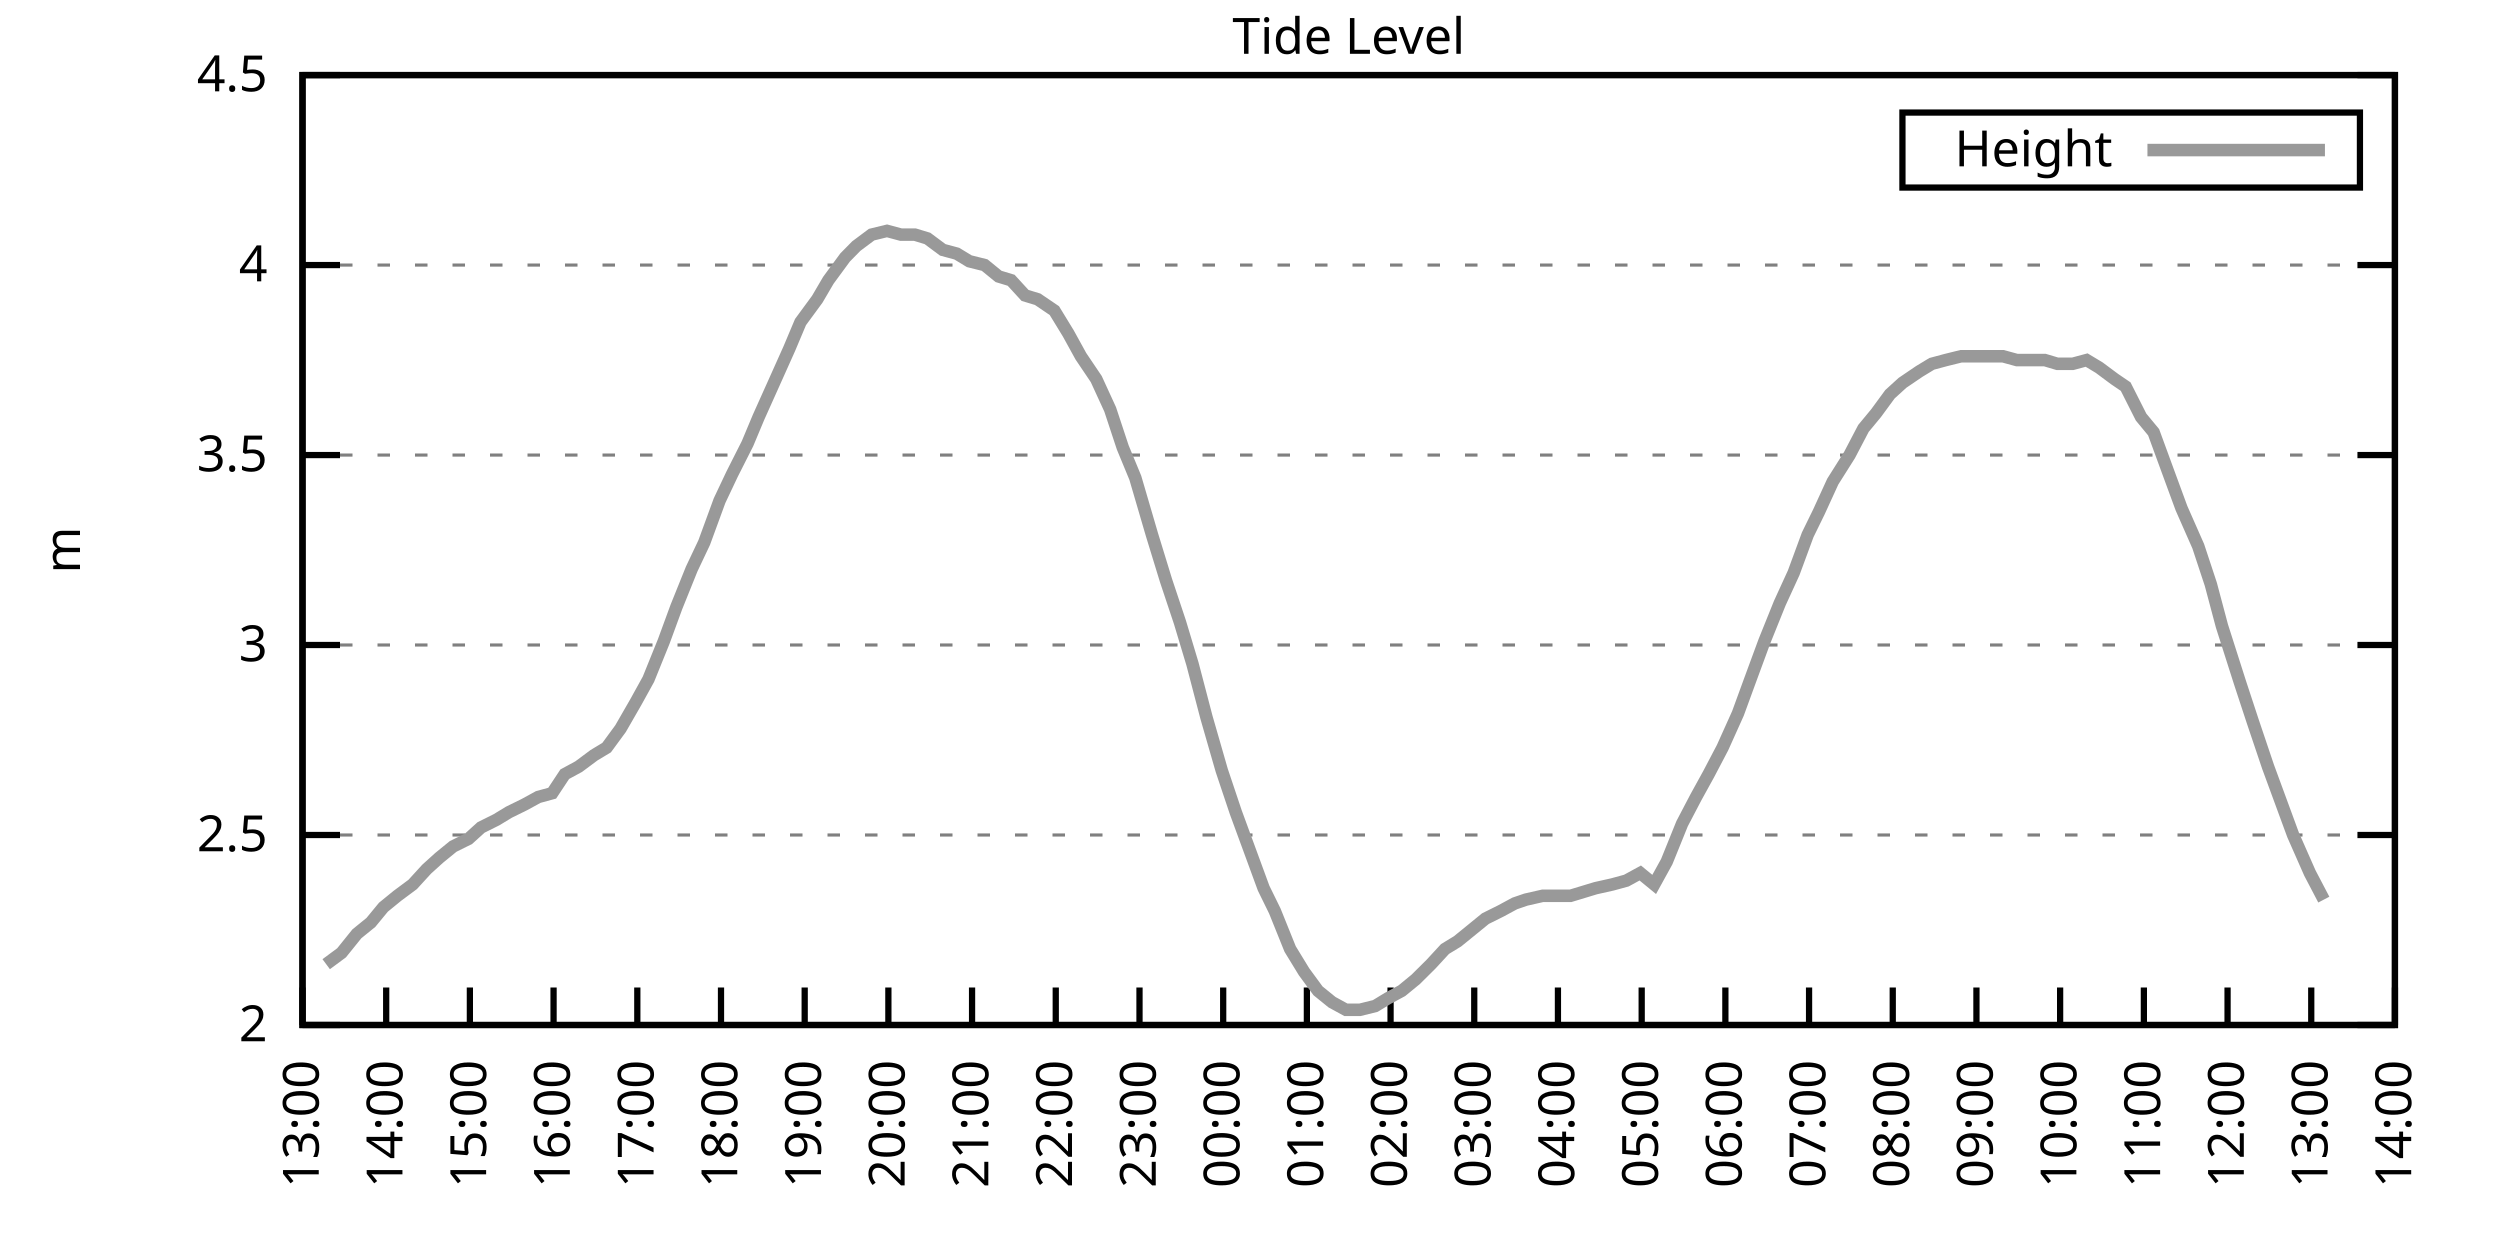
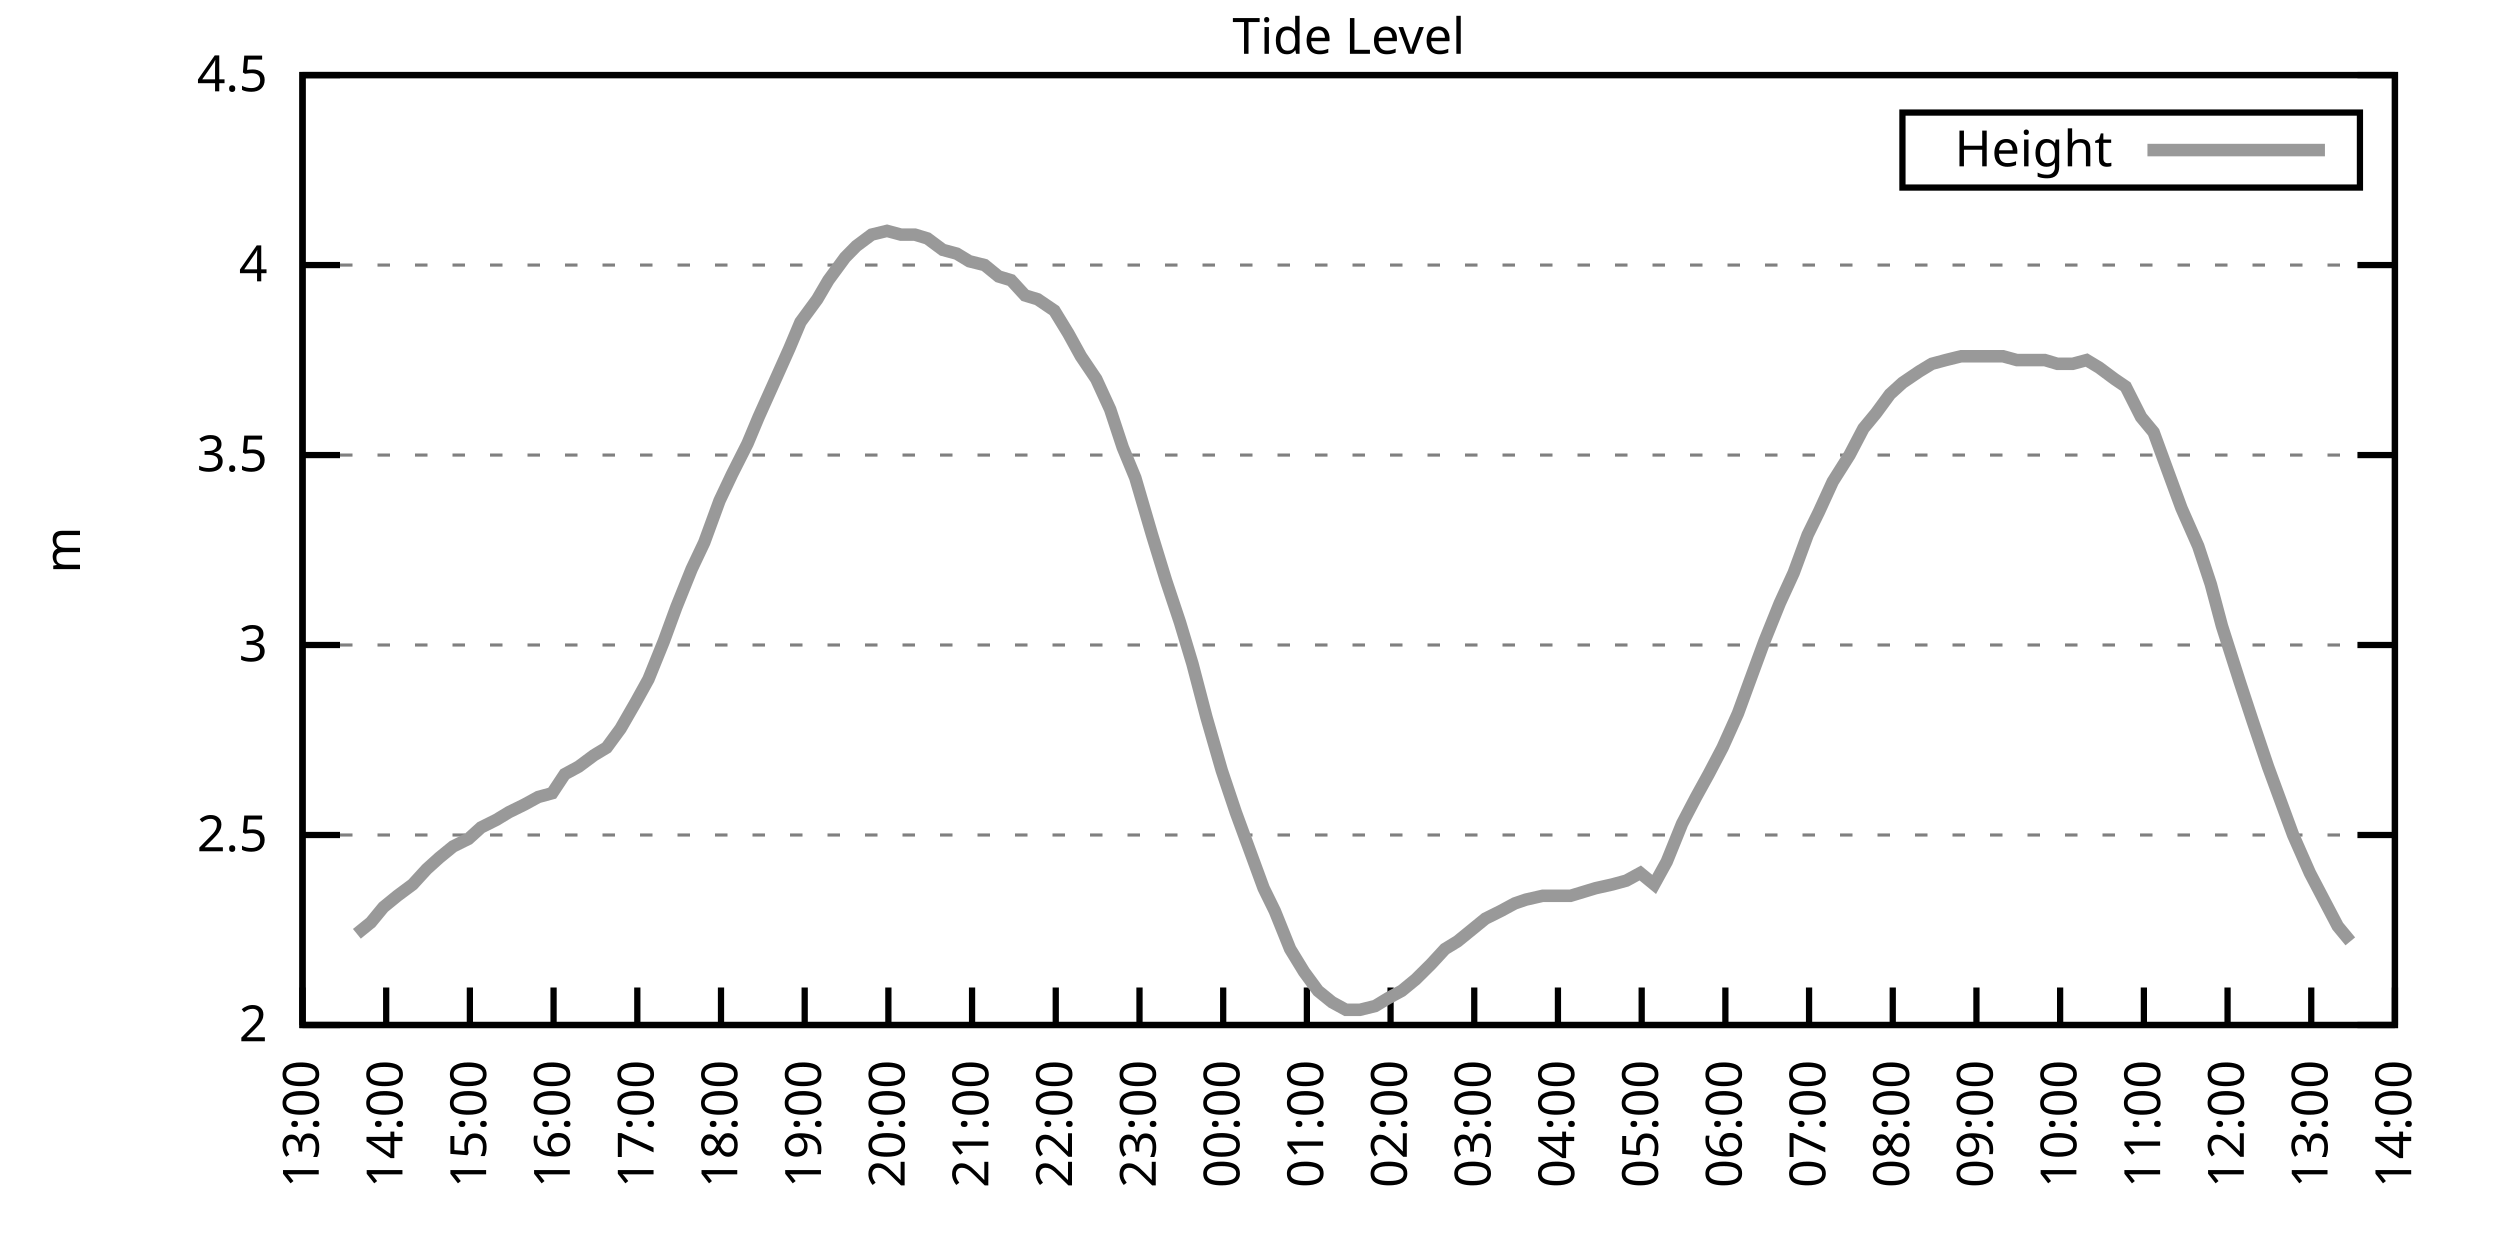
<svg xmlns="http://www.w3.org/2000/svg" xmlns:xlink="http://www.w3.org/1999/xlink" width="400" height="200" viewBox="0 0 400 200">
  <g id="gnuplot_canvas">
    <rect x="0" y="0" width="400" height="200" fill="none" />
    <defs>
      <circle id="gpDot" r="0.5" stroke-width="0.5" stroke="currentColor" />
      <path id="gpPt0" stroke-width="0.333" stroke="currentColor" d="M-1,0 h2 M0,-1 v2" />
      <path id="gpPt1" stroke-width="0.333" stroke="currentColor" d="M-1,-1 L1,1 M1,-1 L-1,1" />
      <path id="gpPt2" stroke-width="0.333" stroke="currentColor" d="M-1,0 L1,0 M0,-1 L0,1 M-1,-1 L1,1 M-1,1 L1,-1" />
      <rect id="gpPt3" stroke-width="0.333" stroke="currentColor" x="-1" y="-1" width="2" height="2" />
      <rect id="gpPt4" stroke-width="0.333" stroke="currentColor" fill="currentColor" x="-1" y="-1" width="2" height="2" />
      <circle id="gpPt5" stroke-width="0.333" stroke="currentColor" cx="0" cy="0" r="1" />
      <use xlink:href="#gpPt5" id="gpPt6" fill="currentColor" stroke="none" />
      <path id="gpPt7" stroke-width="0.333" stroke="currentColor" d="M0,-1.33 L-1.33,0.67 L1.33,0.67 z" />
      <use xlink:href="#gpPt7" id="gpPt8" fill="currentColor" stroke="none" />
      <use xlink:href="#gpPt7" id="gpPt9" stroke="currentColor" transform="rotate(180)" />
      <use xlink:href="#gpPt9" id="gpPt10" fill="currentColor" stroke="none" />
      <use xlink:href="#gpPt3" id="gpPt11" stroke="currentColor" transform="rotate(45)" />
      <use xlink:href="#gpPt11" id="gpPt12" fill="currentColor" stroke="none" />
      <path id="gpPt13" stroke-width="0.333" stroke="currentColor" d="M0,1.330 L1.265,0.411 L0.782,-1.067 L-0.782,-1.076 L-1.265,0.411 z" />
      <use xlink:href="#gpPt13" id="gpPt14" fill="currentColor" stroke="none" />
      <filter id="textbox" filterUnits="objectBoundingBox" x="0" y="0" height="1" width="1">
        <feFlood flood-color="white" flood-opacity="1" result="bgnd" />
        <feComposite in="SourceGraphic" in2="bgnd" operator="atop" />
      </filter>
      <filter id="greybox" filterUnits="objectBoundingBox" x="0" y="0" height="1" width="1">
        <feFlood flood-color="lightgrey" flood-opacity="1" result="grey" />
        <feComposite in="SourceGraphic" in2="grey" operator="atop" />
      </filter>
    </defs>
    <g fill="none" color="white" stroke="currentColor" stroke-width="1.00" stroke-linecap="butt" stroke-linejoin="miter">
</g>
    <g fill="none" color="black" stroke="currentColor" stroke-width="1.00" stroke-linecap="butt" stroke-linejoin="miter">
      <g stroke="none" shape-rendering="crispEdges">
        <polygon fill="rgb(255, 255, 255)" points="48.40,164.00 383.18,164.00 383.18,12.02 48.40,12.02 " />
      </g>
    </g>
    <g fill="none" color="black" stroke="currentColor" stroke-width="1.00" stroke-linecap="butt" stroke-linejoin="miter">
</g>
    <g fill="none" color="black" stroke="black" stroke-width="0.50" stroke-linecap="butt" stroke-linejoin="miter">
</g>
    <g fill="none" color="gray" stroke="currentColor" stroke-width="0.50" stroke-linecap="butt" stroke-linejoin="miter">
      <path stroke="gray" stroke-dasharray="2,4" class="gridline" d="M48.40,164.00 L383.19,164.00  " />
    </g>
    <g fill="none" color="gray" stroke="gray" stroke-width="1.00" stroke-linecap="butt" stroke-linejoin="miter">
</g>
    <g fill="none" color="black" stroke="currentColor" stroke-width="1.00" stroke-linecap="butt" stroke-linejoin="miter">
      <path stroke="black" d="M48.40,164.00 L54.40,164.00 M383.19,164.00 L377.19,164.00  " />
      <g transform="translate(42.80,166.60)" stroke="none" fill="black" font-family="Sans" font-size="8.00" text-anchor="end">
        <text>
          <tspan font-family="Sans"> 2</tspan>
        </text>
      </g>
    </g>
    <g fill="none" color="black" stroke="currentColor" stroke-width="1.00" stroke-linecap="butt" stroke-linejoin="miter">
</g>
    <g fill="none" color="black" stroke="black" stroke-width="0.50" stroke-linecap="butt" stroke-linejoin="miter">
</g>
    <g fill="none" color="gray" stroke="currentColor" stroke-width="0.50" stroke-linecap="butt" stroke-linejoin="miter">
      <path stroke="gray" stroke-dasharray="2,4" class="gridline" d="M48.40,133.60 L383.19,133.60  " />
    </g>
    <g fill="none" color="gray" stroke="gray" stroke-width="1.00" stroke-linecap="butt" stroke-linejoin="miter">
</g>
    <g fill="none" color="black" stroke="currentColor" stroke-width="1.00" stroke-linecap="butt" stroke-linejoin="miter">
      <path stroke="black" d="M48.40,133.60 L54.40,133.60 M383.19,133.60 L377.19,133.60  " />
      <g transform="translate(42.80,136.20)" stroke="none" fill="black" font-family="Sans" font-size="8.00" text-anchor="end">
        <text>
          <tspan font-family="Sans"> 2.5</tspan>
        </text>
      </g>
    </g>
    <g fill="none" color="black" stroke="currentColor" stroke-width="1.00" stroke-linecap="butt" stroke-linejoin="miter">
</g>
    <g fill="none" color="black" stroke="black" stroke-width="0.50" stroke-linecap="butt" stroke-linejoin="miter">
</g>
    <g fill="none" color="gray" stroke="currentColor" stroke-width="0.50" stroke-linecap="butt" stroke-linejoin="miter">
      <path stroke="gray" stroke-dasharray="2,4" class="gridline" d="M48.40,103.20 L383.19,103.20  " />
    </g>
    <g fill="none" color="gray" stroke="gray" stroke-width="1.00" stroke-linecap="butt" stroke-linejoin="miter">
</g>
    <g fill="none" color="black" stroke="currentColor" stroke-width="1.00" stroke-linecap="butt" stroke-linejoin="miter">
      <path stroke="black" d="M48.40,103.20 L54.40,103.20 M383.19,103.20 L377.19,103.20  " />
      <g transform="translate(42.80,105.80)" stroke="none" fill="black" font-family="Sans" font-size="8.00" text-anchor="end">
        <text>
          <tspan font-family="Sans"> 3</tspan>
        </text>
      </g>
    </g>
    <g fill="none" color="black" stroke="currentColor" stroke-width="1.00" stroke-linecap="butt" stroke-linejoin="miter">
</g>
    <g fill="none" color="black" stroke="black" stroke-width="0.50" stroke-linecap="butt" stroke-linejoin="miter">
</g>
    <g fill="none" color="gray" stroke="currentColor" stroke-width="0.50" stroke-linecap="butt" stroke-linejoin="miter">
      <path stroke="gray" stroke-dasharray="2,4" class="gridline" d="M48.40,72.81 L383.19,72.81  " />
    </g>
    <g fill="none" color="gray" stroke="gray" stroke-width="1.00" stroke-linecap="butt" stroke-linejoin="miter">
</g>
    <g fill="none" color="black" stroke="currentColor" stroke-width="1.00" stroke-linecap="butt" stroke-linejoin="miter">
      <path stroke="black" d="M48.40,72.81 L54.40,72.81 M383.19,72.81 L377.19,72.81  " />
      <g transform="translate(42.80,75.41)" stroke="none" fill="black" font-family="Sans" font-size="8.00" text-anchor="end">
        <text>
          <tspan font-family="Sans"> 3.5</tspan>
        </text>
      </g>
    </g>
    <g fill="none" color="black" stroke="currentColor" stroke-width="1.00" stroke-linecap="butt" stroke-linejoin="miter">
</g>
    <g fill="none" color="black" stroke="black" stroke-width="0.50" stroke-linecap="butt" stroke-linejoin="miter">
</g>
    <g fill="none" color="gray" stroke="currentColor" stroke-width="0.50" stroke-linecap="butt" stroke-linejoin="miter">
      <path stroke="gray" stroke-dasharray="2,4" class="gridline" d="M48.40,42.41 L383.19,42.41  " />
    </g>
    <g fill="none" color="gray" stroke="gray" stroke-width="1.00" stroke-linecap="butt" stroke-linejoin="miter">
</g>
    <g fill="none" color="black" stroke="currentColor" stroke-width="1.00" stroke-linecap="butt" stroke-linejoin="miter">
      <path stroke="black" d="M48.40,42.41 L54.40,42.41 M383.19,42.41 L377.19,42.41  " />
      <g transform="translate(42.80,45.01)" stroke="none" fill="black" font-family="Sans" font-size="8.00" text-anchor="end">
        <text>
          <tspan font-family="Sans"> 4</tspan>
        </text>
      </g>
    </g>
    <g fill="none" color="black" stroke="currentColor" stroke-width="1.00" stroke-linecap="butt" stroke-linejoin="miter">
</g>
    <g fill="none" color="black" stroke="black" stroke-width="0.50" stroke-linecap="butt" stroke-linejoin="miter">
</g>
    <g fill="none" color="gray" stroke="currentColor" stroke-width="0.50" stroke-linecap="butt" stroke-linejoin="miter">
      <path stroke="gray" stroke-dasharray="2,4" class="gridline" d="M48.40,12.01 L383.19,12.01  " />
    </g>
    <g fill="none" color="gray" stroke="gray" stroke-width="1.00" stroke-linecap="butt" stroke-linejoin="miter">
</g>
    <g fill="none" color="black" stroke="currentColor" stroke-width="1.00" stroke-linecap="butt" stroke-linejoin="miter">
      <path stroke="black" d="M48.40,12.01 L54.40,12.01 M383.19,12.01 L377.19,12.01  " />
      <g transform="translate(42.80,14.61)" stroke="none" fill="black" font-family="Sans" font-size="8.00" text-anchor="end">
        <text>
          <tspan font-family="Sans"> 4.5</tspan>
        </text>
      </g>
    </g>
    <g fill="none" color="black" stroke="currentColor" stroke-width="1.00" stroke-linecap="butt" stroke-linejoin="miter">
      <path stroke="black" d="M48.40,164.00 L48.40,158.00  " />
      <g transform="translate(51.00,169.60) rotate(270.00)" stroke="none" fill="black" font-family="Sans" font-size="8.00" text-anchor="end">
        <text>
          <tspan font-family="Sans">13:00</tspan>
        </text>
      </g>
    </g>
    <g fill="none" color="black" stroke="currentColor" stroke-width="1.00" stroke-linecap="butt" stroke-linejoin="miter">
      <path stroke="black" d="M61.79,164.00 L61.79,158.00  " />
      <g transform="translate(64.39,169.60) rotate(270.00)" stroke="none" fill="black" font-family="Sans" font-size="8.00" text-anchor="end">
        <text>
          <tspan font-family="Sans">14:00</tspan>
        </text>
      </g>
    </g>
    <g fill="none" color="black" stroke="currentColor" stroke-width="1.00" stroke-linecap="butt" stroke-linejoin="miter">
      <path stroke="black" d="M75.18,164.00 L75.18,158.00  " />
      <g transform="translate(77.78,169.60) rotate(270.00)" stroke="none" fill="black" font-family="Sans" font-size="8.00" text-anchor="end">
        <text>
          <tspan font-family="Sans">15:00</tspan>
        </text>
      </g>
    </g>
    <g fill="none" color="black" stroke="currentColor" stroke-width="1.00" stroke-linecap="butt" stroke-linejoin="miter">
      <path stroke="black" d="M88.57,164.00 L88.57,158.00  " />
      <g transform="translate(91.17,169.60) rotate(270.00)" stroke="none" fill="black" font-family="Sans" font-size="8.00" text-anchor="end">
        <text>
          <tspan font-family="Sans">16:00</tspan>
        </text>
      </g>
    </g>
    <g fill="none" color="black" stroke="currentColor" stroke-width="1.00" stroke-linecap="butt" stroke-linejoin="miter">
      <path stroke="black" d="M101.97,164.00 L101.97,158.00  " />
      <g transform="translate(104.57,169.60) rotate(270.00)" stroke="none" fill="black" font-family="Sans" font-size="8.00" text-anchor="end">
        <text>
          <tspan font-family="Sans">17:00</tspan>
        </text>
      </g>
    </g>
    <g fill="none" color="black" stroke="currentColor" stroke-width="1.00" stroke-linecap="butt" stroke-linejoin="miter">
      <path stroke="black" d="M115.36,164.00 L115.36,158.00  " />
      <g transform="translate(117.96,169.60) rotate(270.00)" stroke="none" fill="black" font-family="Sans" font-size="8.00" text-anchor="end">
        <text>
          <tspan font-family="Sans">18:00</tspan>
        </text>
      </g>
    </g>
    <g fill="none" color="black" stroke="currentColor" stroke-width="1.00" stroke-linecap="butt" stroke-linejoin="miter">
      <path stroke="black" d="M128.75,164.00 L128.75,158.00  " />
      <g transform="translate(131.35,169.60) rotate(270.00)" stroke="none" fill="black" font-family="Sans" font-size="8.00" text-anchor="end">
        <text>
          <tspan font-family="Sans">19:00</tspan>
        </text>
      </g>
    </g>
    <g fill="none" color="black" stroke="currentColor" stroke-width="1.00" stroke-linecap="butt" stroke-linejoin="miter">
      <path stroke="black" d="M142.14,164.00 L142.14,158.00  " />
      <g transform="translate(144.74,169.60) rotate(270.00)" stroke="none" fill="black" font-family="Sans" font-size="8.00" text-anchor="end">
        <text>
          <tspan font-family="Sans">20:00</tspan>
        </text>
      </g>
    </g>
    <g fill="none" color="black" stroke="currentColor" stroke-width="1.00" stroke-linecap="butt" stroke-linejoin="miter">
      <path stroke="black" d="M155.53,164.00 L155.53,158.00  " />
      <g transform="translate(158.13,169.60) rotate(270.00)" stroke="none" fill="black" font-family="Sans" font-size="8.00" text-anchor="end">
        <text>
          <tspan font-family="Sans">21:00</tspan>
        </text>
      </g>
    </g>
    <g fill="none" color="black" stroke="currentColor" stroke-width="1.00" stroke-linecap="butt" stroke-linejoin="miter">
      <path stroke="black" d="M168.92,164.00 L168.92,158.00  " />
      <g transform="translate(171.52,169.60) rotate(270.00)" stroke="none" fill="black" font-family="Sans" font-size="8.00" text-anchor="end">
        <text>
          <tspan font-family="Sans">22:00</tspan>
        </text>
      </g>
    </g>
    <g fill="none" color="black" stroke="currentColor" stroke-width="1.00" stroke-linecap="butt" stroke-linejoin="miter">
      <path stroke="black" d="M182.32,164.00 L182.32,158.00  " />
      <g transform="translate(184.92,169.60) rotate(270.00)" stroke="none" fill="black" font-family="Sans" font-size="8.00" text-anchor="end">
        <text>
          <tspan font-family="Sans">23:00</tspan>
        </text>
      </g>
    </g>
    <g fill="none" color="black" stroke="currentColor" stroke-width="1.00" stroke-linecap="butt" stroke-linejoin="miter">
      <path stroke="black" d="M195.71,164.00 L195.71,158.00  " />
      <g transform="translate(198.31,169.60) rotate(270.00)" stroke="none" fill="black" font-family="Sans" font-size="8.00" text-anchor="end">
        <text>
          <tspan font-family="Sans">00:00</tspan>
        </text>
      </g>
    </g>
    <g fill="none" color="black" stroke="currentColor" stroke-width="1.00" stroke-linecap="butt" stroke-linejoin="miter">
      <path stroke="black" d="M209.10,164.00 L209.10,158.00  " />
      <g transform="translate(211.70,169.60) rotate(270.00)" stroke="none" fill="black" font-family="Sans" font-size="8.00" text-anchor="end">
        <text>
          <tspan font-family="Sans">01:00</tspan>
        </text>
      </g>
    </g>
    <g fill="none" color="black" stroke="currentColor" stroke-width="1.00" stroke-linecap="butt" stroke-linejoin="miter">
      <path stroke="black" d="M222.49,164.00 L222.49,158.00  " />
      <g transform="translate(225.09,169.60) rotate(270.00)" stroke="none" fill="black" font-family="Sans" font-size="8.00" text-anchor="end">
        <text>
          <tspan font-family="Sans">02:00</tspan>
        </text>
      </g>
    </g>
    <g fill="none" color="black" stroke="currentColor" stroke-width="1.00" stroke-linecap="butt" stroke-linejoin="miter">
      <path stroke="black" d="M235.88,164.00 L235.88,158.00  " />
      <g transform="translate(238.48,169.60) rotate(270.00)" stroke="none" fill="black" font-family="Sans" font-size="8.00" text-anchor="end">
        <text>
          <tspan font-family="Sans">03:00</tspan>
        </text>
      </g>
    </g>
    <g fill="none" color="black" stroke="currentColor" stroke-width="1.00" stroke-linecap="butt" stroke-linejoin="miter">
      <path stroke="black" d="M249.27,164.00 L249.27,158.00  " />
      <g transform="translate(251.87,169.60) rotate(270.00)" stroke="none" fill="black" font-family="Sans" font-size="8.00" text-anchor="end">
        <text>
          <tspan font-family="Sans">04:00</tspan>
        </text>
      </g>
    </g>
    <g fill="none" color="black" stroke="currentColor" stroke-width="1.00" stroke-linecap="butt" stroke-linejoin="miter">
      <path stroke="black" d="M262.67,164.00 L262.67,158.00  " />
      <g transform="translate(265.27,169.60) rotate(270.00)" stroke="none" fill="black" font-family="Sans" font-size="8.00" text-anchor="end">
        <text>
          <tspan font-family="Sans">05:00</tspan>
        </text>
      </g>
    </g>
    <g fill="none" color="black" stroke="currentColor" stroke-width="1.00" stroke-linecap="butt" stroke-linejoin="miter">
      <path stroke="black" d="M276.06,164.00 L276.06,158.00  " />
      <g transform="translate(278.66,169.60) rotate(270.00)" stroke="none" fill="black" font-family="Sans" font-size="8.00" text-anchor="end">
        <text>
          <tspan font-family="Sans">06:00</tspan>
        </text>
      </g>
    </g>
    <g fill="none" color="black" stroke="currentColor" stroke-width="1.00" stroke-linecap="butt" stroke-linejoin="miter">
      <path stroke="black" d="M289.45,164.00 L289.45,158.00  " />
      <g transform="translate(292.05,169.60) rotate(270.00)" stroke="none" fill="black" font-family="Sans" font-size="8.00" text-anchor="end">
        <text>
          <tspan font-family="Sans">07:00</tspan>
        </text>
      </g>
    </g>
    <g fill="none" color="black" stroke="currentColor" stroke-width="1.00" stroke-linecap="butt" stroke-linejoin="miter">
      <path stroke="black" d="M302.84,164.00 L302.84,158.00  " />
      <g transform="translate(305.44,169.60) rotate(270.00)" stroke="none" fill="black" font-family="Sans" font-size="8.00" text-anchor="end">
        <text>
          <tspan font-family="Sans">08:00</tspan>
        </text>
      </g>
    </g>
    <g fill="none" color="black" stroke="currentColor" stroke-width="1.00" stroke-linecap="butt" stroke-linejoin="miter">
      <path stroke="black" d="M316.23,164.00 L316.23,158.00  " />
      <g transform="translate(318.83,169.60) rotate(270.00)" stroke="none" fill="black" font-family="Sans" font-size="8.00" text-anchor="end">
        <text>
          <tspan font-family="Sans">09:00</tspan>
        </text>
      </g>
    </g>
    <g fill="none" color="black" stroke="currentColor" stroke-width="1.00" stroke-linecap="butt" stroke-linejoin="miter">
      <path stroke="black" d="M329.62,164.00 L329.62,158.00  " />
      <g transform="translate(332.22,169.60) rotate(270.00)" stroke="none" fill="black" font-family="Sans" font-size="8.00" text-anchor="end">
        <text>
          <tspan font-family="Sans">10:00</tspan>
        </text>
      </g>
    </g>
    <g fill="none" color="black" stroke="currentColor" stroke-width="1.00" stroke-linecap="butt" stroke-linejoin="miter">
      <path stroke="black" d="M343.02,164.00 L343.02,158.00  " />
      <g transform="translate(345.62,169.60) rotate(270.00)" stroke="none" fill="black" font-family="Sans" font-size="8.00" text-anchor="end">
        <text>
          <tspan font-family="Sans">11:00</tspan>
        </text>
      </g>
    </g>
    <g fill="none" color="black" stroke="currentColor" stroke-width="1.00" stroke-linecap="butt" stroke-linejoin="miter">
      <path stroke="black" d="M356.41,164.00 L356.41,158.00  " />
      <g transform="translate(359.01,169.60) rotate(270.00)" stroke="none" fill="black" font-family="Sans" font-size="8.00" text-anchor="end">
        <text>
          <tspan font-family="Sans">12:00</tspan>
        </text>
      </g>
    </g>
    <g fill="none" color="black" stroke="currentColor" stroke-width="1.00" stroke-linecap="butt" stroke-linejoin="miter">
      <path stroke="black" d="M369.80,164.00 L369.80,158.00  " />
      <g transform="translate(372.40,169.60) rotate(270.00)" stroke="none" fill="black" font-family="Sans" font-size="8.00" text-anchor="end">
        <text>
          <tspan font-family="Sans">13:00</tspan>
        </text>
      </g>
    </g>
    <g fill="none" color="black" stroke="currentColor" stroke-width="1.00" stroke-linecap="butt" stroke-linejoin="miter">
      <path stroke="black" d="M383.19,164.00 L383.19,158.00  " />
      <g transform="translate(385.79,169.60) rotate(270.00)" stroke="none" fill="black" font-family="Sans" font-size="8.00" text-anchor="end">
        <text>
          <tspan font-family="Sans">14:00</tspan>
        </text>
      </g>
    </g>
    <g fill="none" color="black" stroke="currentColor" stroke-width="1.00" stroke-linecap="butt" stroke-linejoin="miter">
</g>
    <g fill="none" color="black" stroke="currentColor" stroke-width="1.00" stroke-linecap="butt" stroke-linejoin="miter">
      <path stroke="black" d="M48.40,12.01 L48.40,164.00 L383.19,164.00 L383.19,12.01 L48.40,12.01 Z  " />
    </g>
    <g fill="none" color="black" stroke="currentColor" stroke-width="1.00" stroke-linecap="butt" stroke-linejoin="miter">
</g>
    <g fill="none" color="black" stroke="currentColor" stroke-width="1.00" stroke-linecap="butt" stroke-linejoin="miter">
      <path stroke="black" d="M304.39,30.01 L304.39,18.01 L377.59,18.01 L377.59,30.01 L304.39,30.01 Z  " />
    </g>
    <g id="Tide_level_plot_1">
      <g fill="none" color="white" stroke="black" stroke-width="2.00" stroke-linecap="butt" stroke-linejoin="miter">
</g>
      <g fill="none" color="black" stroke="currentColor" stroke-width="2.00" stroke-linecap="butt" stroke-linejoin="miter">
        <g transform="translate(337.99,26.61)" stroke="none" fill="black" font-family="Sans" font-size="8.00" text-anchor="end">
          <text>
            <tspan font-family="Sans">Height</tspan>
          </text>
        </g>
      </g>
      <g fill="none" color="black" stroke="currentColor" stroke-width="2.00" stroke-linecap="butt" stroke-linejoin="miter">
-         <path stroke="rgb(153, 153, 153)" d="M343.59,24.01 L371.99,24.01 M52.19,154.27 L54.65,152.45 L57.10,149.41 L59.34,147.59 L61.35,145.15 L63.58,143.33   L66.03,141.51 L68.26,139.07 L70.27,137.25 L72.50,135.43 L74.96,134.21 L76.97,132.39 L79.42,131.17 L81.43,129.95   L83.89,128.74 L86.12,127.52 L88.35,126.91 L90.36,123.87 L92.59,122.66 L95.05,120.83 L97.06,119.62 L99.29,116.58   L101.74,112.32 L103.75,108.68 L106.21,102.60 L108.22,97.12 L110.67,91.04 L112.68,86.79 L115.13,80.10 L117.14,75.85   L119.60,70.98 L121.38,66.73 L123.84,61.25 L126.29,55.78 L128.08,51.53 L130.76,47.88 L132.54,44.84 L135.22,41.19   L137.01,39.37 L139.46,37.54 L141.92,36.94 L144.15,37.54 L146.38,37.54 L148.39,38.15 L150.85,39.98 L153.08,40.58   L155.09,41.80 L157.54,42.41 L159.77,44.23 L161.78,44.84 L164.01,47.27 L166.02,47.88 L168.70,49.70 L170.93,53.35   L172.94,57.00 L175.40,60.65 L177.63,65.51 L179.64,71.59 L181.65,76.45 L184.32,85.57 L186.56,92.87 L188.79,99.56   L190.80,106.24 L193.03,114.76 L195.48,123.27 L197.72,129.95 L199.95,136.03 L202.18,142.11 L203.97,145.76 L206.42,151.84   L208.65,155.49 L210.88,158.53 L213.12,160.35 L215.35,161.57 L217.58,161.57 L220.04,160.96 L222.04,159.74 L224.28,158.53   L226.51,156.70 L228.96,154.27 L231.20,151.84 L233.20,150.62 L235.44,148.80 L237.67,146.98 L240.12,145.76 L242.36,144.55   L244.14,143.94 L246.82,143.33 L249.05,143.33 L251.28,143.33 L253.29,142.72 L255.30,142.11 L257.98,141.51 L260.21,140.90   L262.44,139.68 L264.67,141.51 L266.68,137.86 L269.14,131.78 L271.37,127.52 L273.38,123.87 L275.61,119.62 L278.07,114.15   L280.07,108.68 L282.31,102.60 L284.76,96.52 L286.99,91.65 L289.23,85.57 L291.01,81.93 L293.24,77.06 L295.92,72.81   L298.15,68.55 L300.16,66.12 L302.39,63.08 L304.40,61.25 L307.08,59.43 L309.09,58.21 L311.32,57.61 L313.78,57.00   L315.56,57.00 L318.02,57.00 L320.47,57.00 L322.70,57.61 L324.71,57.61 L327.17,57.61 L329.18,58.21 L331.63,58.21   L333.86,57.61 L335.87,58.82 L338.33,60.65 L340.11,61.86 L342.57,66.73 L344.58,69.16 L347.03,75.85 L349.04,81.32   L351.72,87.40 L353.73,93.48 L355.51,100.16 L358.42,109.28 L360.42,115.36 L362.88,122.66 L364.89,128.13 L366.90,133.60   L369.58,139.68 L371.81,143.94  " />
+         <path stroke="rgb(153, 153, 153)" d="M343.59,24.01 L371.99,24.01 M57.10,149.41 L59.34,147.59 L61.35,145.15 L63.58,143.33 L66.03,141.51 L68.26,139.07   L70.27,137.25 L72.50,135.43 L74.96,134.21 L76.97,132.39 L79.42,131.17 L81.43,129.95 L83.89,128.74 L86.12,127.52   L88.35,126.91 L90.36,123.87 L92.59,122.66 L95.05,120.83 L97.06,119.62 L99.29,116.58 L101.74,112.32 L103.75,108.68   L106.21,102.60 L108.22,97.12 L110.67,91.04 L112.68,86.79 L115.13,80.10 L117.14,75.85 L119.60,70.98 L121.38,66.73   L123.84,61.25 L126.29,55.78 L128.08,51.53 L130.76,47.88 L132.54,44.84 L135.22,41.19 L137.01,39.37 L139.46,37.54   L141.92,36.94 L144.15,37.54 L146.38,37.54 L148.39,38.15 L150.85,39.98 L153.08,40.58 L155.09,41.80 L157.54,42.41   L159.77,44.23 L161.78,44.84 L164.01,47.27 L166.02,47.88 L168.70,49.70 L170.93,53.35 L172.94,57.00 L175.40,60.65   L177.63,65.51 L179.64,71.59 L181.65,76.45 L184.32,85.57 L186.56,92.87 L188.79,99.56 L190.80,106.24 L193.03,114.76   L195.48,123.27 L197.72,129.95 L199.95,136.03 L202.18,142.11 L203.97,145.76 L206.42,151.84 L208.65,155.49 L210.88,158.53   L213.12,160.35 L215.35,161.57 L217.58,161.57 L220.04,160.96 L222.04,159.74 L224.28,158.53 L226.51,156.70 L228.96,154.27   L231.20,151.84 L233.20,150.62 L235.44,148.80 L237.67,146.98 L240.12,145.76 L242.36,144.55 L244.14,143.94 L246.82,143.33   L249.05,143.33 L251.28,143.33 L253.29,142.72 L255.30,142.11 L257.98,141.51 L260.21,140.90 L262.44,139.68 L264.67,141.51   L266.68,137.86 L269.14,131.78 L271.37,127.52 L273.38,123.87 L275.61,119.62 L278.07,114.15 L280.07,108.68 L282.31,102.60   L284.76,96.52 L286.99,91.65 L289.23,85.57 L291.01,81.93 L293.24,77.06 L295.92,72.81 L298.15,68.55 L300.16,66.12   L302.39,63.08 L304.40,61.25 L307.08,59.43 L309.09,58.21 L311.32,57.61 L313.78,57.00 L315.56,57.00 L318.02,57.00   L320.47,57.00 L322.70,57.61 L324.71,57.61 L327.17,57.61 L329.18,58.21 L331.63,58.21 L333.86,57.61 L335.87,58.82   L338.33,60.65 L340.11,61.86 L342.57,66.73 L344.58,69.16 L347.03,75.85 L349.04,81.32 L351.72,87.40 L353.73,93.48   L355.51,100.16 L358.42,109.28 L360.42,115.36 L362.88,122.66 L364.89,128.13 L366.90,133.60 L369.58,139.68 L371.81,143.94   L374.04,148.19 L376.05,150.62  " />
      </g>
    </g>
    <g fill="none" color="black" stroke="currentColor" stroke-width="2.00" stroke-linecap="butt" stroke-linejoin="miter">
</g>
    <g fill="none" color="black" stroke="black" stroke-width="1.00" stroke-linecap="butt" stroke-linejoin="miter">
</g>
    <g fill="none" color="black" stroke="currentColor" stroke-width="1.00" stroke-linecap="butt" stroke-linejoin="miter">
      <path stroke="black" d="M48.40,12.01 L48.40,164.00 L383.19,164.00 L383.19,12.01 L48.40,12.01 Z  " />
      <g transform="translate(12.80,88.01) rotate(270.00)" stroke="none" fill="black" font-family="Sans" font-size="8.00" text-anchor="middle">
        <text>
          <tspan font-family="Sans">m</tspan>
        </text>
      </g>
    </g>
    <g fill="none" color="black" stroke="currentColor" stroke-width="1.00" stroke-linecap="butt" stroke-linejoin="miter">
</g>
    <g fill="none" color="black" stroke="currentColor" stroke-width="1.00" stroke-linecap="butt" stroke-linejoin="miter">
      <g transform="translate(215.79,8.61)" stroke="none" fill="black" font-family="Sans" font-size="8.00" text-anchor="middle">
        <text>
          <tspan font-family="Sans">Tide Level</tspan>
        </text>
      </g>
    </g>
    <g fill="none" color="black" stroke="currentColor" stroke-width="1.00" stroke-linecap="butt" stroke-linejoin="miter">
</g>
  </g>
</svg>
